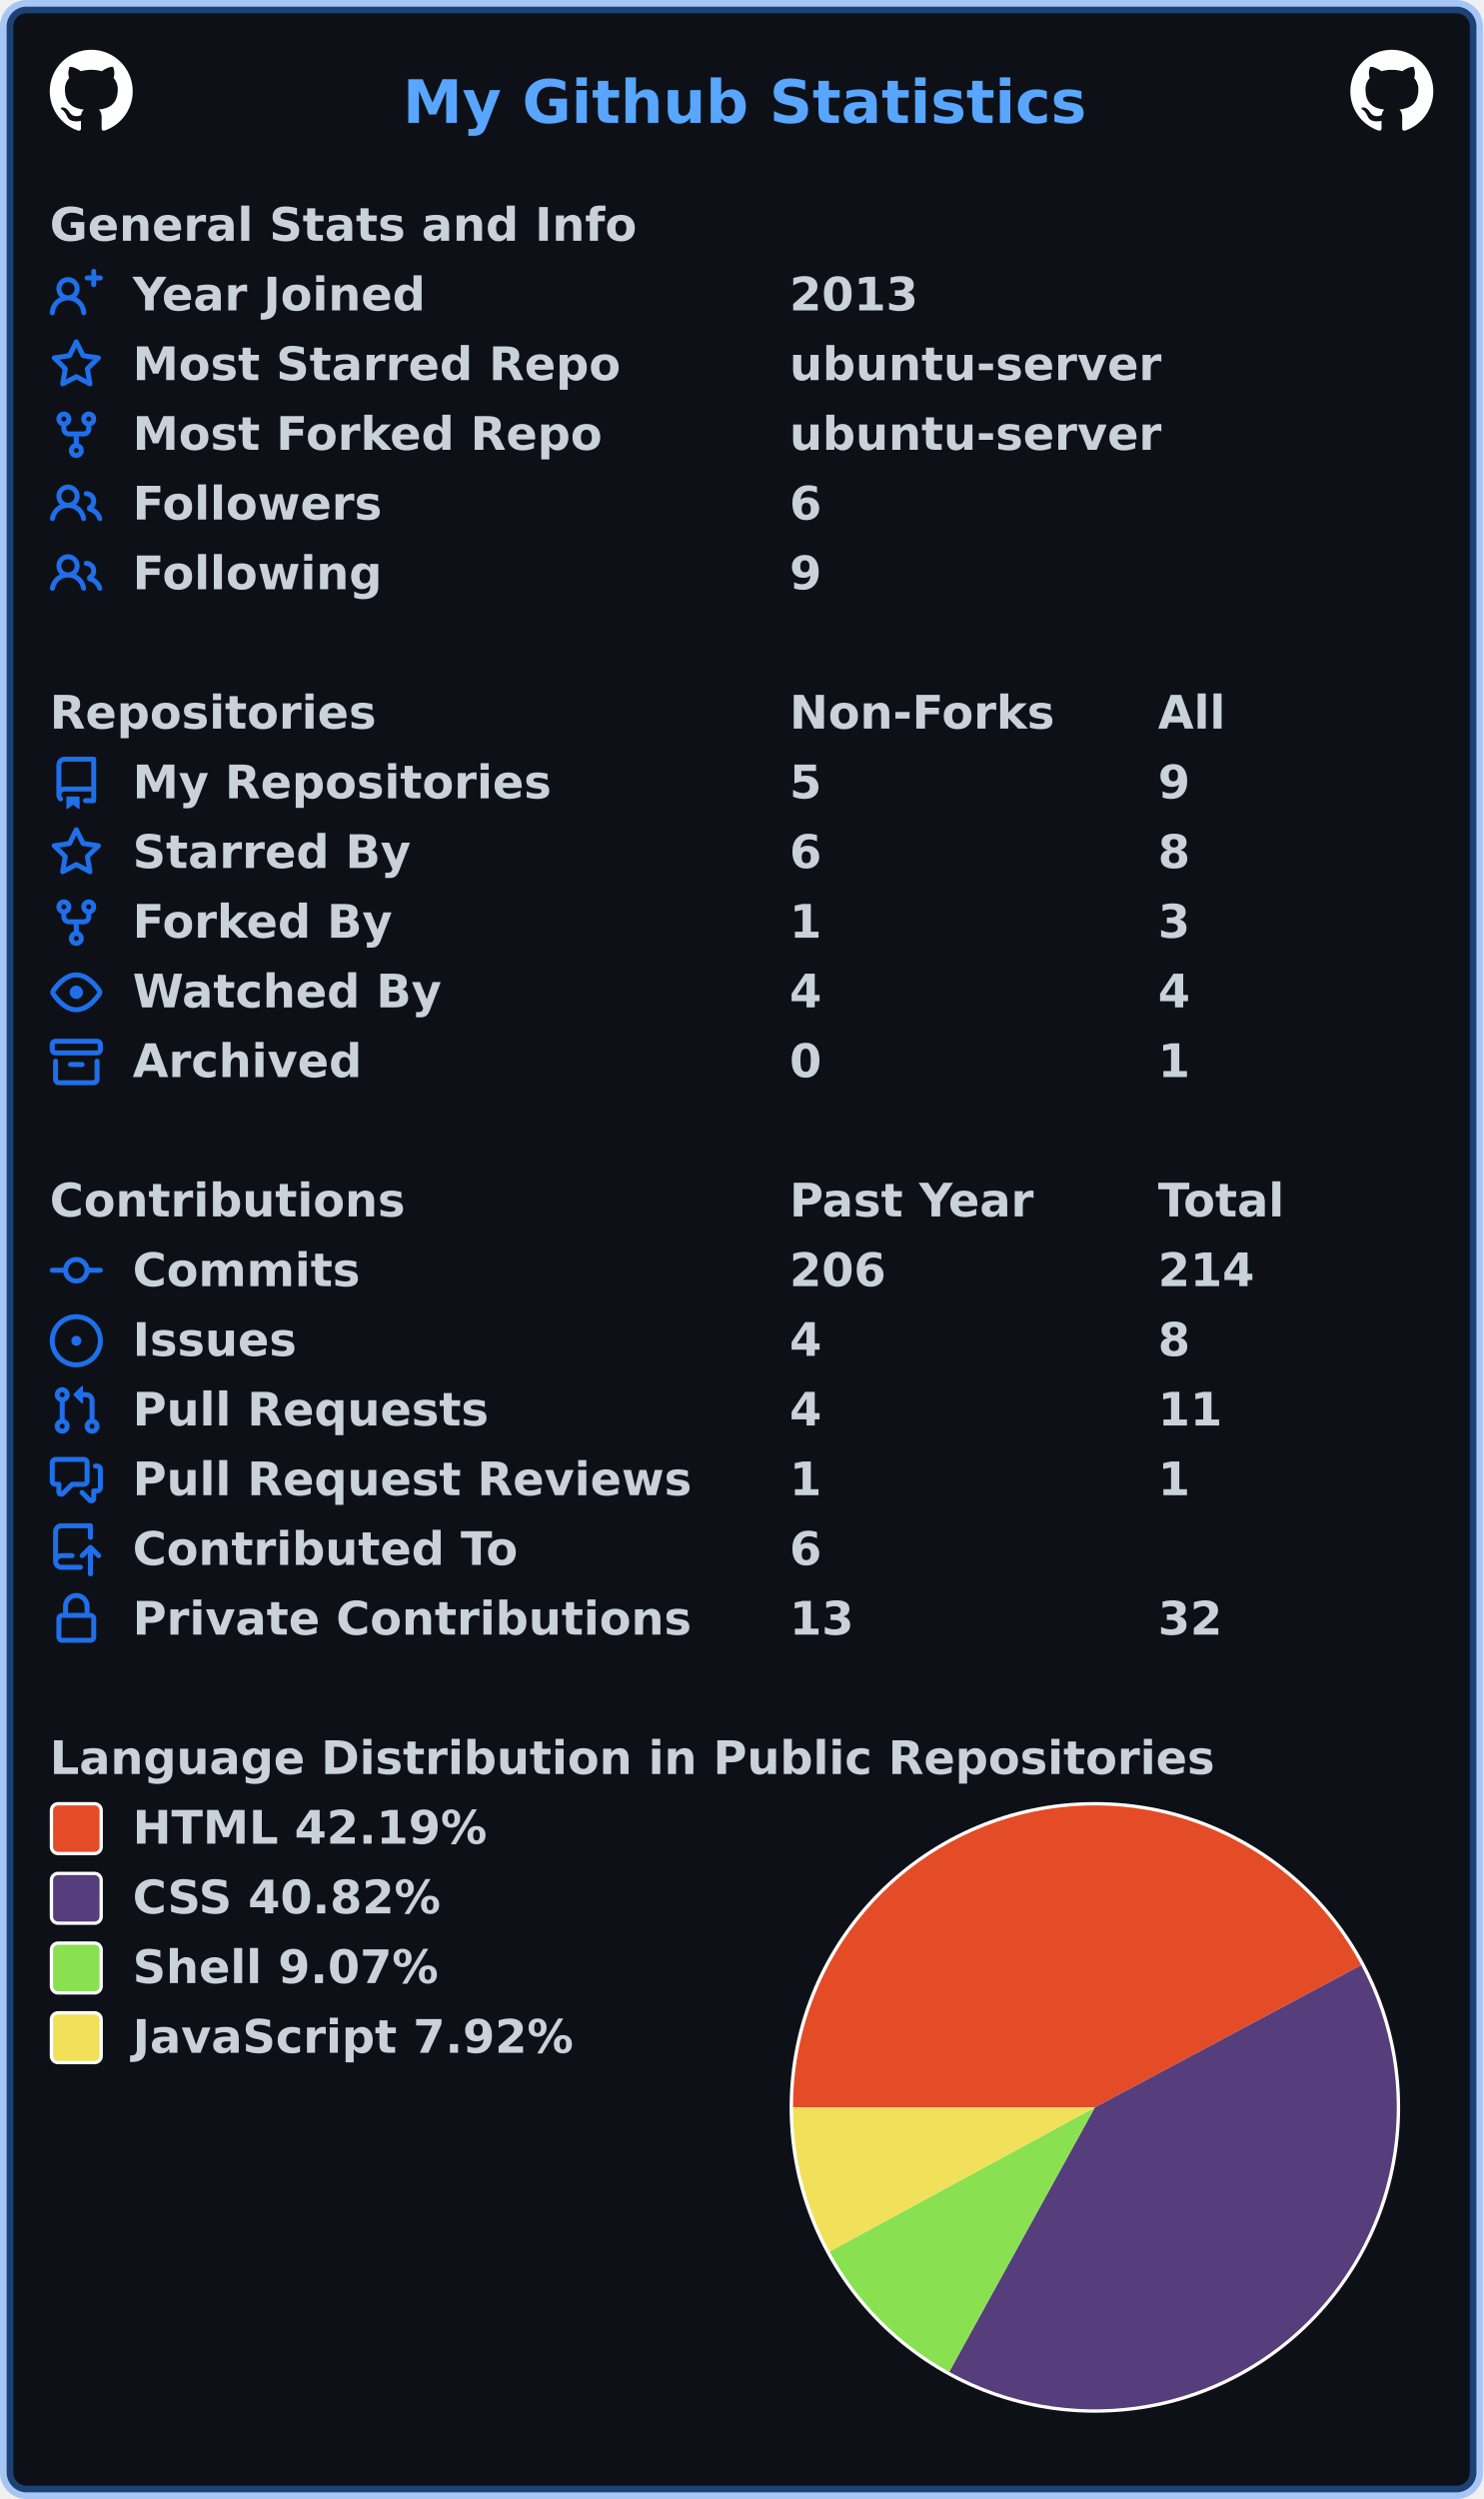
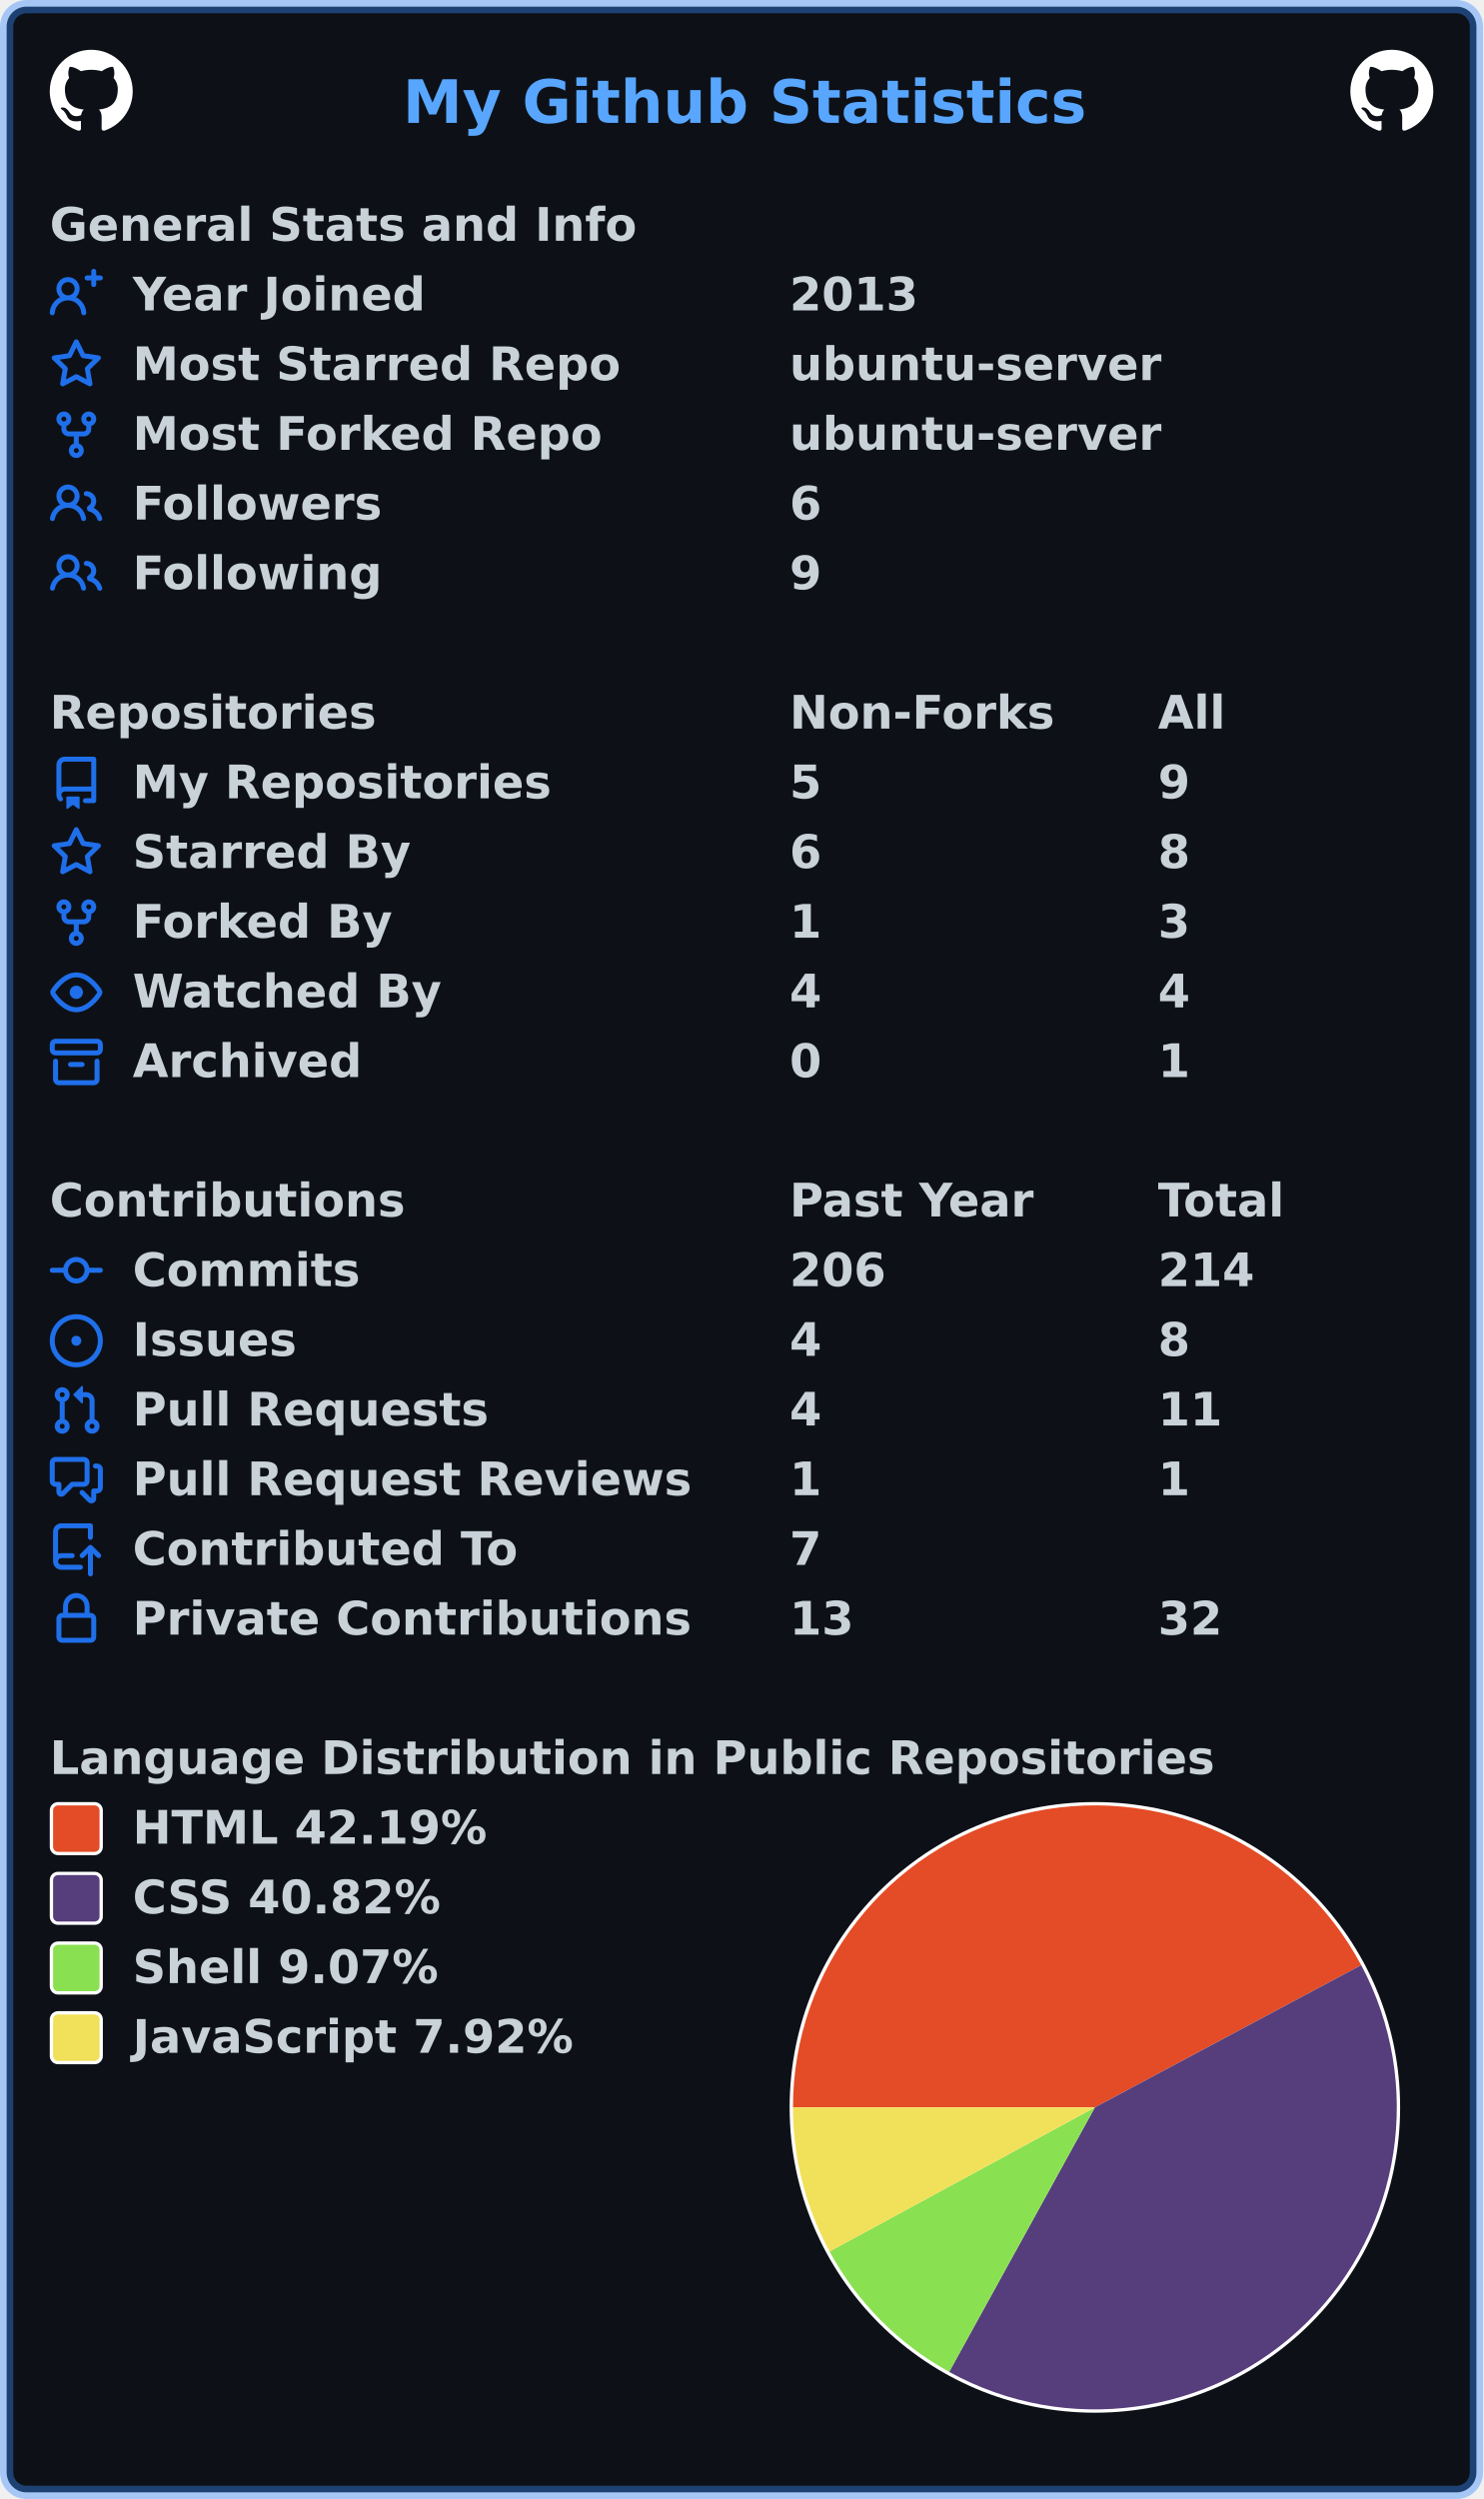
<svg xmlns="http://www.w3.org/2000/svg" width="447" height="753" viewBox="0 0 447 753" lang="en" xml:lang="en">
  <rect x="2" y="2" stroke-width="4" rx="6" width="443" height="749" stroke="rgba(56,139,253,0.4)" fill="#0d1117" />
  <g font-weight="600" font-size="110pt" font-family="Verdana,Geneva,DejaVu Sans,sans-serif" text-rendering="geometricPrecision">
    <text x="987" y="301" lengthAdjust="spacingAndGlyphs" textLength="1652" transform="scale(0.123)" fill="#58a6ff">My Github Statistics</text>
    <svg x="15" y="15" width="25" height="25" viewBox="0 0 16 16">
      <path fill="#ffffff" fill-rule="evenodd" d="M8 0C3.58 0 0 3.58 0 8c0 3.54 2.29 6.53 5.47 7.59.4.07.55-.17.55-.38 0-.19-.01-.82-.01-1.49-2.01.37-2.53-.49-2.69-.94-.09-.23-.48-.94-.82-1.13-.28-.15-.68-.52-.01-.53.63-.01 1.08.58 1.23.82.72 1.21 1.87.87 2.33.66.07-.52.28-.87.51-1.07-1.78-.2-3.64-.89-3.64-3.95 0-.87.31-1.59.82-2.15-.08-.2-.36-1.02.08-2.12 0 0 .67-.21 2.2.82.64-.18 1.32-.27 2-.27.68 0 1.36.09 2 .27 1.53-1.04 2.2-.82 2.2-.82.44 1.1.16 1.92.08 2.12.51.56.82 1.27.82 2.15 0 3.07-1.87 3.75-3.65 3.95.29.25.54.73.54 1.48 0 1.07-.01 1.93-.01 2.2 0 .21.15.46.55.38A8.013 8.013 0 0016 8c0-4.42-3.58-8-8-8z" />
    </svg>
    <svg x="407" y="15" width="25" height="25" viewBox="0 0 16 16">
      <path fill="#ffffff" fill-rule="evenodd" d="M8 0C3.58 0 0 3.58 0 8c0 3.54 2.29 6.53 5.47 7.59.4.07.55-.17.55-.38 0-.19-.01-.82-.01-1.49-2.01.37-2.53-.49-2.69-.94-.09-.23-.48-.94-.82-1.13-.28-.15-.68-.52-.01-.53.63-.01 1.08.58 1.23.82.72 1.21 1.87.87 2.33.66.07-.52.28-.87.51-1.07-1.78-.2-3.64-.89-3.64-3.95 0-.87.31-1.59.82-2.15-.08-.2-.36-1.02.08-2.12 0 0 .67-.21 2.2.82.64-.18 1.32-.27 2-.27.68 0 1.36.09 2 .27 1.53-1.04 2.2-.82 2.2-.82.44 1.1.16 1.92.08 2.12.51.56.82 1.27.82 2.15 0 3.07-1.87 3.75-3.65 3.95.29.25.54.73.54 1.48 0 1.07-.01 1.93-.01 2.2 0 .21.15.46.55.38A8.013 8.013 0 0016 8c0-4.42-3.58-8-8-8z" />
    </svg>
    <g transform="translate(0, 60)" fill="#c9d1d9">
      <g transform="translate(15, 0)">
        <g transform="scale(0.095)">
          <text x="0" y="132" textLength="1851" lengthAdjust="spacingAndGlyphs">General Stats and Info</text>
        </g>
      </g>
      <g transform="translate(15, 21)">
        <path fill="#1f6feb" fill-rule="evenodd" d="M13.25 0a.75.75 0 01.75.75V2h1.25a.75.75 0 010 1.5H14v1.25a.75.75 0 01-1.5 0V3.5h-1.25a.75.75 0 010-1.5h1.25V.75a.75.75 0 01.75-.75zM5.5 4a2 2 0 100 4 2 2 0 000-4zm2.4 4.548a3.5 3.5 0 10-4.799 0 5.527 5.527 0 00-3.1 4.66.75.75 0 101.498.085A4.01 4.01 0 015.5 9.5a4.01 4.01 0 014.001 3.793.75.75 0 101.498-.086 5.527 5.527 0 00-3.1-4.659z" />
        <g transform="scale(0.095)">
          <text lengthAdjust="spacingAndGlyphs" textLength="932" x="263" y="132">Year Joined</text>
          <text lengthAdjust="spacingAndGlyphs" textLength="420" x="2347" y="132">2013</text>
        </g>
      </g>
      <g transform="translate(15, 42)">
        <path fill="#1f6feb" fill-rule="evenodd" d="M8 .25a.75.75 0 01.673.418l1.882 3.815 4.21.612a.75.75 0 01.416 1.279l-3.046 2.97.719 4.192a.75.75 0 01-1.088.791L8 12.347l-3.766 1.98a.75.75 0 01-1.088-.79l.72-4.194L.818 6.374a.75.75 0 01.416-1.28l4.21-.611L7.327.668A.75.75 0 018 .25zm0 2.445L6.615 5.5a.75.75 0 01-.564.41l-3.097.45 2.24 2.184a.75.75 0 01.216.664l-.528 3.084 2.769-1.456a.75.75 0 01.698 0l2.77 1.456-.53-3.084a.75.75 0 01.216-.664l2.24-2.183-3.096-.45a.75.75 0 01-.564-.41L8 2.694v.001z" />
        <g transform="scale(0.095)">
          <text lengthAdjust="spacingAndGlyphs" textLength="1532" x="263" y="132">Most Starred Repo</text>
          <text lengthAdjust="spacingAndGlyphs" textLength="1173" x="2347" y="132">ubuntu-server</text>
        </g>
      </g>
      <g transform="translate(15, 63)">
        <path fill="#1f6feb" fill-rule="evenodd" d="M5 3.25a.75.75 0 11-1.5 0 .75.75 0 011.5 0zm0 2.122a2.25 2.25 0 10-1.5 0v.878A2.25 2.25 0 005.75 8.5h1.5v2.128a2.251 2.251 0 101.5 0V8.5h1.5a2.25 2.25 0 002.25-2.25v-.878a2.25 2.25 0 10-1.5 0v.878a.75.75 0 01-.75.75h-4.5A.75.75 0 015 6.25v-.878zm3.75 7.378a.75.75 0 11-1.5 0 .75.75 0 011.5 0zm3-8.75a.75.75 0 100-1.5.75.75 0 000 1.5z" />
        <g transform="scale(0.095)">
          <text lengthAdjust="spacingAndGlyphs" textLength="1485" x="263" y="132">Most Forked Repo</text>
          <text lengthAdjust="spacingAndGlyphs" textLength="1173" x="2347" y="132">ubuntu-server</text>
        </g>
      </g>
      <g transform="translate(15, 84)">
        <path fill="#1f6feb" fill-rule="evenodd" d="M5.5 3.5a2 2 0 100 4 2 2 0 000-4zM2 5.5a3.5 3.5 0 115.898 2.549 5.507 5.507 0 013.034 4.084.75.75 0 11-1.482.235 4.001 4.001 0 00-7.9 0 .75.75 0 01-1.482-.236A5.507 5.507 0 013.102 8.05 3.49 3.49 0 012 5.5zM11 4a.75.75 0 100 1.5 1.5 1.5 0 01.666 2.844.75.75 0 00-.416.672v.352a.75.75 0 00.574.73c1.2.289 2.162 1.2 2.522 2.372a.75.75 0 101.434-.44 5.01 5.01 0 00-2.56-3.012A3 3 0 0011 4z" />
        <g transform="scale(0.095)">
          <text lengthAdjust="spacingAndGlyphs" textLength="778" x="263" y="132">Followers</text>
          <text lengthAdjust="spacingAndGlyphs" textLength="105" x="2347" y="132">6</text>
        </g>
      </g>
      <g transform="translate(15, 105)">
        <path fill="#1f6feb" fill-rule="evenodd" d="M5.5 3.5a2 2 0 100 4 2 2 0 000-4zM2 5.5a3.5 3.5 0 115.898 2.549 5.507 5.507 0 013.034 4.084.75.75 0 11-1.482.235 4.001 4.001 0 00-7.9 0 .75.75 0 01-1.482-.236A5.507 5.507 0 013.102 8.05 3.49 3.49 0 012 5.5zM11 4a.75.75 0 100 1.5 1.5 1.5 0 01.666 2.844.75.75 0 00-.416.672v.352a.75.75 0 00.574.73c1.2.289 2.162 1.2 2.522 2.372a.75.75 0 101.434-.44 5.01 5.01 0 00-2.56-3.012A3 3 0 0011 4z" />
        <g transform="scale(0.095)">
          <text lengthAdjust="spacingAndGlyphs" textLength="780" x="263" y="132">Following</text>
          <text lengthAdjust="spacingAndGlyphs" textLength="105" x="2347" y="132">9</text>
        </g>
      </g>
    </g>
    <g transform="translate(0, 207)" fill="#c9d1d9">
      <g transform="translate(15, 0)">
        <g transform="scale(0.095)">
          <text x="0" y="132" textLength="1020" lengthAdjust="spacingAndGlyphs">Repositories</text>
          <text x="2347" y="132" textLength="832" lengthAdjust="spacingAndGlyphs">Non-Forks</text>
          <text x="3516" y="132" textLength="206" lengthAdjust="spacingAndGlyphs">All</text>
        </g>
      </g>
      <g transform="translate(15, 21)">
        <path fill="#1f6feb" fill-rule="evenodd" d="M2 2.5A2.5 2.5 0 014.5 0h8.75a.75.75 0 01.75.75v12.5a.75.75 0 01-.75.75h-2.5a.75.75 0 110-1.5h1.75v-2h-8a1 1 0 00-.714 1.7.75.75 0 01-1.072 1.05A2.495 2.495 0 012 11.5v-9zm10.5-1V9h-8c-.356 0-.694.074-1 .208V2.5a1 1 0 011-1h8zM5 12.25v3.25a.25.25 0 00.4.2l1.45-1.087a.25.25 0 01.3 0L8.6 15.7a.25.25 0 00.4-.2v-3.25a.25.25 0 00-.25-.25h-3.5a.25.25 0 00-.25.25z" />
        <g transform="scale(0.095)">
          <text lengthAdjust="spacingAndGlyphs" textLength="1312" x="263" y="132">My Repositories</text>
          <text lengthAdjust="spacingAndGlyphs" textLength="105" x="2347" y="132">5</text>
          <text lengthAdjust="spacingAndGlyphs" textLength="105" x="3516" y="132">9</text>
        </g>
      </g>
      <g transform="translate(15, 42)">
        <path fill="#1f6feb" fill-rule="evenodd" d="M8 .25a.75.75 0 01.673.418l1.882 3.815 4.21.612a.75.75 0 01.416 1.279l-3.046 2.97.719 4.192a.75.75 0 01-1.088.791L8 12.347l-3.766 1.98a.75.75 0 01-1.088-.79l.72-4.194L.818 6.374a.75.75 0 01.416-1.28l4.21-.611L7.327.668A.75.75 0 018 .25zm0 2.445L6.615 5.5a.75.75 0 01-.564.41l-3.097.45 2.24 2.184a.75.75 0 01.216.664l-.528 3.084 2.769-1.456a.75.75 0 01.698 0l2.77 1.456-.53-3.084a.75.75 0 01.216-.664l2.24-2.183-3.096-.45a.75.75 0 01-.564-.41L8 2.694v.001z" />
        <g transform="scale(0.095)">
          <text lengthAdjust="spacingAndGlyphs" textLength="874" x="263" y="132">Starred By</text>
          <text lengthAdjust="spacingAndGlyphs" textLength="105" x="2347" y="132">6</text>
          <text lengthAdjust="spacingAndGlyphs" textLength="105" x="3516" y="132">8</text>
        </g>
      </g>
      <g transform="translate(15, 63)">
        <path fill="#1f6feb" fill-rule="evenodd" d="M5 3.25a.75.75 0 11-1.5 0 .75.75 0 011.5 0zm0 2.122a2.25 2.25 0 10-1.5 0v.878A2.25 2.25 0 005.75 8.5h1.5v2.128a2.251 2.251 0 101.5 0V8.5h1.5a2.25 2.25 0 002.25-2.25v-.878a2.25 2.25 0 10-1.5 0v.878a.75.75 0 01-.75.75h-4.5A.75.75 0 015 6.25v-.878zm3.75 7.378a.75.75 0 11-1.5 0 .75.75 0 011.5 0zm3-8.75a.75.75 0 100-1.5.75.75 0 000 1.5z" />
        <g transform="scale(0.095)">
          <text lengthAdjust="spacingAndGlyphs" textLength="828" x="263" y="132">Forked By</text>
          <text lengthAdjust="spacingAndGlyphs" textLength="105" x="2347" y="132">1</text>
          <text lengthAdjust="spacingAndGlyphs" textLength="105" x="3516" y="132">3</text>
        </g>
      </g>
      <g transform="translate(15, 84)">
        <path fill="#1f6feb" fill-rule="evenodd" d="M1.679 7.932c.412-.621 1.242-1.75 2.366-2.717C5.175 4.242 6.527 3.5 8 3.5c1.473 0 2.824.742 3.955 1.715 1.124.967 1.954 2.096 2.366 2.717a.119.119 0 010 .136c-.412.621-1.242 1.75-2.366 2.717C10.825 11.758 9.473 12.5 8 12.5c-1.473 0-2.824-.742-3.955-1.715C2.92 9.818 2.09 8.69 1.679 8.068a.119.119 0 010-.136zM8 2c-1.981 0-3.67.992-4.933 2.078C1.797 5.169.88 6.423.43 7.1a1.619 1.619 0 000 1.798c.45.678 1.367 1.932 2.637 3.024C4.329 13.008 6.019 14 8 14c1.981 0 3.67-.992 4.933-2.078 1.27-1.091 2.187-2.345 2.637-3.023a1.619 1.619 0 000-1.798c-.45-.678-1.367-1.932-2.637-3.023C11.671 2.992 9.981 2 8 2zm0 8a2 2 0 100-4 2 2 0 000 4z" />
        <g transform="scale(0.095)">
          <text lengthAdjust="spacingAndGlyphs" textLength="993" x="263" y="132">Watched By</text>
          <text lengthAdjust="spacingAndGlyphs" textLength="105" x="2347" y="132">4</text>
          <text lengthAdjust="spacingAndGlyphs" textLength="105" x="3516" y="132">4</text>
        </g>
      </g>
      <g transform="translate(15, 105)">
        <path fill="#1f6feb" fill-rule="evenodd" d="M1.75 2.5a.25.25 0 00-.25.25v1.5c0 .138.112.25.25.25h12.5a.25.25 0 00.25-.25v-1.5a.25.25 0 00-.25-.25H1.75zM0 2.75C0 1.784.784 1 1.75 1h12.5c.966 0 1.75.784 1.75 1.75v1.5A1.75 1.75 0 0114.25 6H1.75A1.75 1.75 0 010 4.25v-1.5zM1.75 7a.75.75 0 01.75.75v5.5c0 .138.112.25.25.25h10.5a.25.25 0 00.25-.25v-5.5a.75.75 0 111.5 0v5.5A1.75 1.75 0 0113.25 15H2.75A1.75 1.75 0 011 13.25v-5.5A.75.75 0 011.75 7zm4.5 1a.75.75 0 000 1.5h3.5a.75.75 0 100-1.5h-3.5z" />
        <g transform="scale(0.095)">
          <text lengthAdjust="spacingAndGlyphs" textLength="726" x="263" y="132">Archived</text>
          <text lengthAdjust="spacingAndGlyphs" textLength="105" x="2347" y="132">0</text>
          <text lengthAdjust="spacingAndGlyphs" textLength="105" x="3516" y="132">1</text>
        </g>
      </g>
    </g>
    <g transform="translate(0, 354)" fill="#c9d1d9">
      <g transform="translate(15, 0)">
        <g transform="scale(0.095)">
          <text x="0" y="132" textLength="1112" lengthAdjust="spacingAndGlyphs">Contributions</text>
          <text x="2347" y="132" textLength="774" lengthAdjust="spacingAndGlyphs">Past Year</text>
          <text x="3516" y="132" textLength="414" lengthAdjust="spacingAndGlyphs">Total</text>
        </g>
      </g>
      <g transform="translate(15, 21)">
        <path fill="#1f6feb" fill-rule="evenodd" d="M10.5 7.75a2.5 2.5 0 11-5 0 2.5 2.5 0 015 0zm1.43.75a4.002 4.002 0 01-7.86 0H.75a.75.75 0 110-1.5h3.32a4.001 4.001 0 017.86 0h3.32a.75.75 0 110 1.5h-3.32z" />
        <g transform="scale(0.095)">
          <text lengthAdjust="spacingAndGlyphs" textLength="734" x="263" y="132">Commits</text>
          <text lengthAdjust="spacingAndGlyphs" textLength="315" x="2347" y="132">206</text>
          <text lengthAdjust="spacingAndGlyphs" textLength="315" x="3516" y="132">214</text>
        </g>
      </g>
      <g transform="translate(15, 42)">
        <path fill="#1f6feb" d="M8 9.5a1.5 1.5 0 100-3 1.5 1.5 0 000 3z" />
        <path fill="#1f6feb" fill-rule="evenodd" d="M8 0a8 8 0 100 16A8 8 0 008 0zM1.5 8a6.5 6.5 0 1113 0 6.5 6.5 0 01-13 0z" />
        <g transform="scale(0.095)">
          <text lengthAdjust="spacingAndGlyphs" textLength="512" x="263" y="132">Issues</text>
          <text lengthAdjust="spacingAndGlyphs" textLength="105" x="2347" y="132">4</text>
          <text lengthAdjust="spacingAndGlyphs" textLength="105" x="3516" y="132">8</text>
        </g>
      </g>
      <g transform="translate(15, 63)">
        <path fill="#1f6feb" fill-rule="evenodd" d="M7.177 3.073L9.573.677A.25.25 0 0110 .854v4.792a.25.25 0 01-.427.177L7.177 3.427a.25.25 0 010-.354zM3.75 2.5a.75.75 0 100 1.5.75.75 0 000-1.5zm-2.25.75a2.25 2.25 0 113 2.122v5.256a2.251 2.251 0 11-1.5 0V5.372A2.25 2.25 0 011.5 3.25zM11 2.5h-1V4h1a1 1 0 011 1v5.628a2.251 2.251 0 101.5 0V5A2.5 2.5 0 0011 2.5zm1 10.25a.75.75 0 111.5 0 .75.75 0 01-1.5 0zM3.75 12a.75.75 0 100 1.5.75.75 0 000-1.5z" />
        <g transform="scale(0.095)">
          <text lengthAdjust="spacingAndGlyphs" textLength="1113" x="263" y="132">Pull Requests</text>
          <text lengthAdjust="spacingAndGlyphs" textLength="105" x="2347" y="132">4</text>
          <text lengthAdjust="spacingAndGlyphs" textLength="210" x="3516" y="132">11</text>
        </g>
      </g>
      <g transform="translate(15, 84)">
        <path fill="#1f6feb" fill-rule="evenodd" d="M1.5 2.75a.25.25 0 01.25-.25h8.5a.25.25 0 01.25.25v5.5a.25.25 0 01-.25.25h-3.5a.75.75 0 00-.53.22L3.5 11.44V9.25a.75.75 0 00-.75-.75h-1a.25.25 0 01-.25-.25v-5.5zM1.75 1A1.75 1.75 0 000 2.75v5.5C0 9.216.784 10 1.75 10H2v1.543a1.457 1.457 0 002.487 1.03L7.061 10h3.189A1.75 1.75 0 0012 8.25v-5.5A1.75 1.75 0 0010.25 1h-8.5zM14.5 4.75a.25.25 0 00-.25-.25h-.5a.75.75 0 110-1.5h.5c.966 0 1.75.784 1.75 1.75v5.5A1.75 1.75 0 0114.25 12H14v1.543a1.457 1.457 0 01-2.487 1.03L9.22 12.28a.75.75 0 111.06-1.06l2.22 2.22v-2.19a.75.75 0 01.75-.75h1a.25.25 0 00.25-.25v-5.5z" />
        <g transform="scale(0.095)">
          <text lengthAdjust="spacingAndGlyphs" textLength="1762" x="263" y="132">Pull Request Reviews</text>
          <text lengthAdjust="spacingAndGlyphs" textLength="105" x="2347" y="132">1</text>
          <text lengthAdjust="spacingAndGlyphs" textLength="105" x="3516" y="132">1</text>
        </g>
      </g>
      <g transform="translate(15, 105)">
        <path fill="#1f6feb" fill-rule="evenodd" d="M1 2.5A2.5 2.5 0 013.5 0h8.75a.75.75 0 01.75.75v3.5a.75.75 0 01-1.5 0V1.5h-8a1 1 0 00-1 1v6.708A2.492 2.492 0 013.5 9h3.25a.75.75 0 010 1.5H3.5a1 1 0 100 2h5.75a.75.75 0 010 1.5H3.5A2.5 2.5 0 011 11.5v-9zm13.23 7.79a.75.75 0 001.06-1.06l-2.505-2.505a.75.75 0 00-1.06 0L9.22 9.229a.75.75 0 001.06 1.061l1.225-1.224v6.184a.75.75 0 001.5 0V9.066l1.224 1.224z" />
        <g transform="scale(0.095)">
          <text lengthAdjust="spacingAndGlyphs" textLength="1234" x="263" y="132">Contributed To</text>
-           <text lengthAdjust="spacingAndGlyphs" textLength="105" x="2347" y="132">6</text>
+           <text lengthAdjust="spacingAndGlyphs" textLength="105" x="2347" y="132">7</text>
        </g>
      </g>
      <g transform="translate(15, 126)">
        <path fill="#1f6feb" fill-rule="evenodd" d="M4 4v2h-.25A1.75 1.75 0 002 7.75v5.5c0 .966.784 1.75 1.75 1.75h8.5A1.75 1.75 0 0014 13.25v-5.5A1.75 1.75 0 0012.25 6H12V4a4 4 0 10-8 0zm6.5 2V4a2.5 2.5 0 00-5 0v2h5zM12 7.5h.25a.25.25 0 01.25.25v5.5a.25.25 0 01-.25.25h-8.5a.25.25 0 01-.25-.25v-5.5a.25.25 0 01.25-.25H12z" />
        <g transform="scale(0.095)">
          <text lengthAdjust="spacingAndGlyphs" textLength="1742" x="263" y="132">Private Contributions</text>
          <text lengthAdjust="spacingAndGlyphs" textLength="210" x="2347" y="132">13</text>
          <text lengthAdjust="spacingAndGlyphs" textLength="210" x="3516" y="132">32</text>
        </g>
      </g>
    </g>
    <g transform="translate(0, 522)" fill="#c9d1d9">
      <g transform="translate(15, 0)">
        <g transform="scale(0.095)">
          <text x="0" y="132" textLength="3652" lengthAdjust="spacingAndGlyphs">Language Distribution in Public Repositories</text>
        </g>
      </g>
      <g transform="translate(238, 21)">
        <circle cx="92" cy="92" r="92" fill="#ffffff" />
      </g>
      <g transform="translate(239, 22)">
        <path fill-rule="evenodd" fill="#e34c26" d="M 0.0,91 A 91 91 0 0 1 171.269 48.13 L 91,91 Z" />
        <path fill-rule="evenodd" fill="#563d7c" d="M 171.269,48.13 A 91 91 0 0 1 47.082 170.701 L 91,91 Z" />
        <path fill-rule="evenodd" fill="#89e051" d="M 47.082,170.701 A 91 91 0 0 1 11.03 134.425 L 91,91 Z" />
        <path fill-rule="evenodd" fill="#f1e05a" d="M 11.03,134.425 A 91 91 0 0 1 0.0 91 L 91,91 Z" />
      </g>
      <g transform="translate(15, 21)">
        <rect x="0.5" y="0.5" rx="2" width="15" height="15" fill="#e34c26" stroke-width="1" stroke="#ffffff" />
        <text transform="scale(0.095)" x="263" y="132" textLength="1142" lengthAdjust="spacingAndGlyphs">HTML 42.19%</text>
      </g>
      <g transform="translate(15, 42)">
        <rect x="0.5" y="0.5" rx="2" width="15" height="15" fill="#563d7c" stroke-width="1" stroke="#ffffff" />
        <text transform="scale(0.095)" x="263" y="132" textLength="1008" lengthAdjust="spacingAndGlyphs">CSS 40.82%</text>
      </g>
      <g transform="translate(15, 63)">
        <rect x="0.5" y="0.5" rx="2" width="15" height="15" fill="#89e051" stroke-width="1" stroke="#ffffff" />
        <text transform="scale(0.095)" x="263" y="132" textLength="982" lengthAdjust="spacingAndGlyphs">Shell 9.07%</text>
      </g>
      <g transform="translate(15, 84)">
        <rect x="0.5" y="0.5" rx="2" width="15" height="15" fill="#f1e05a" stroke-width="1" stroke="#ffffff" />
        <text transform="scale(0.095)" x="263" y="132" textLength="1412" lengthAdjust="spacingAndGlyphs">JavaScript 7.92%</text>
      </g>
    </g>
  </g>
</svg>
